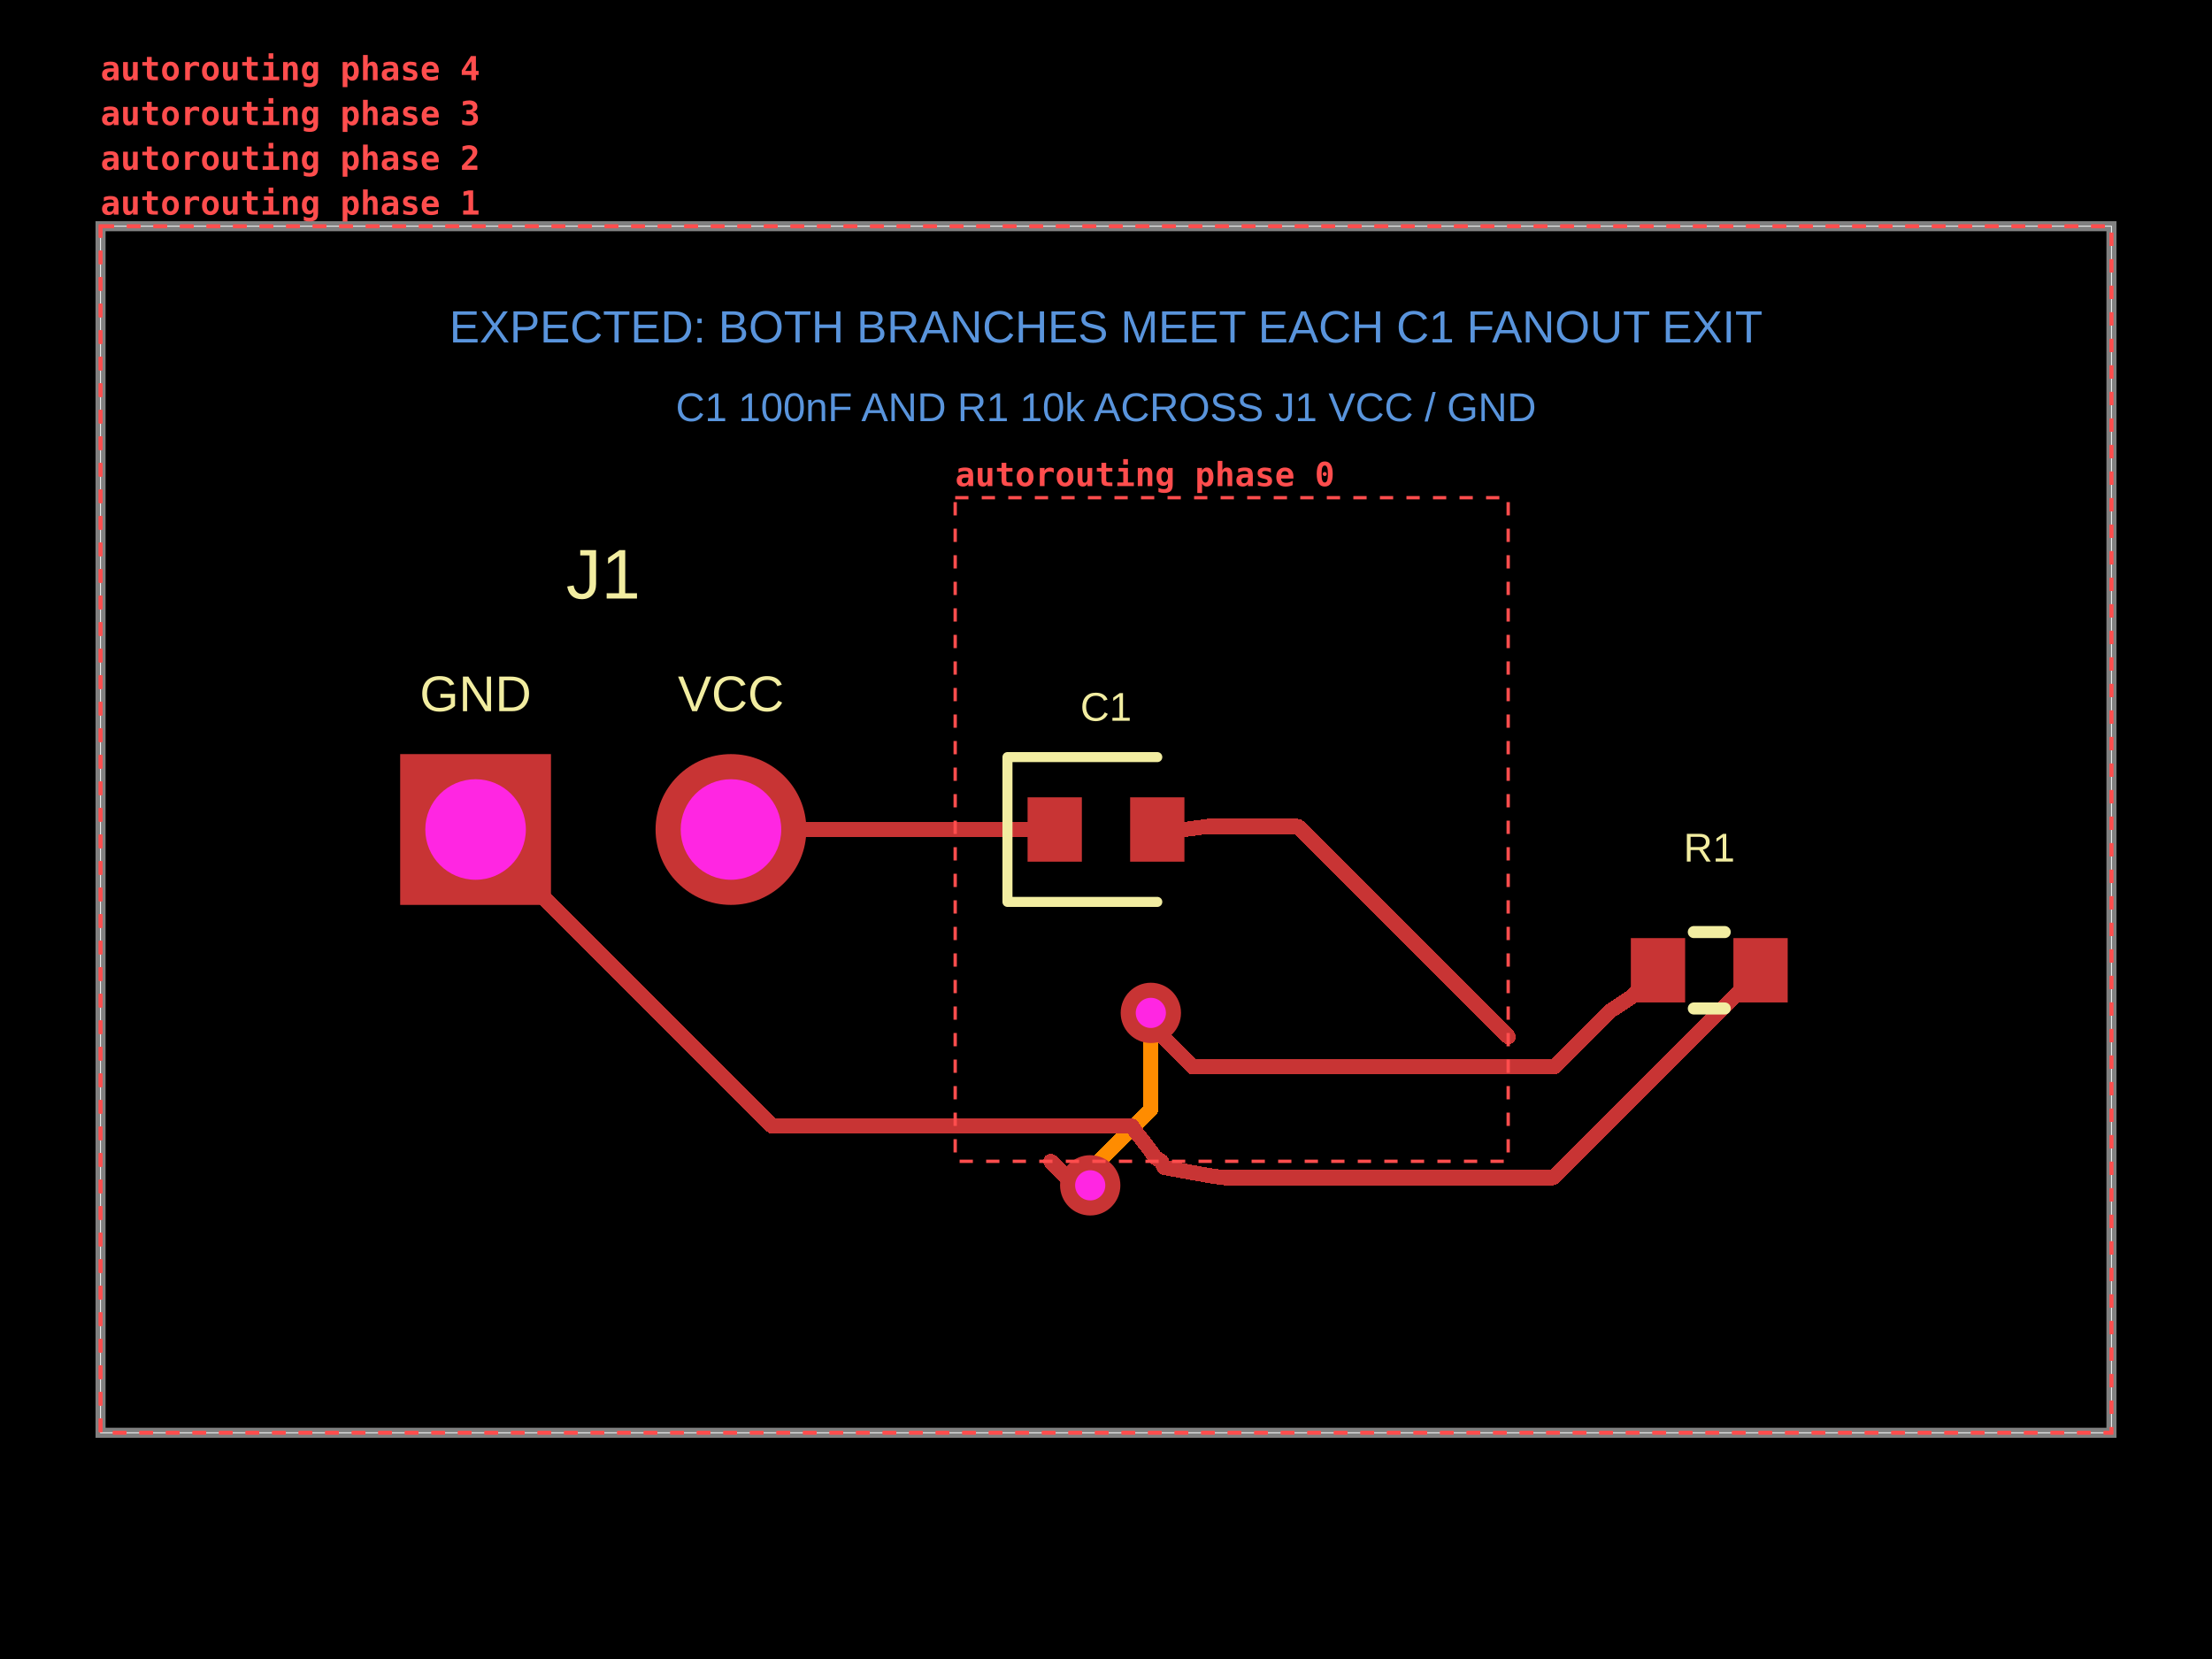
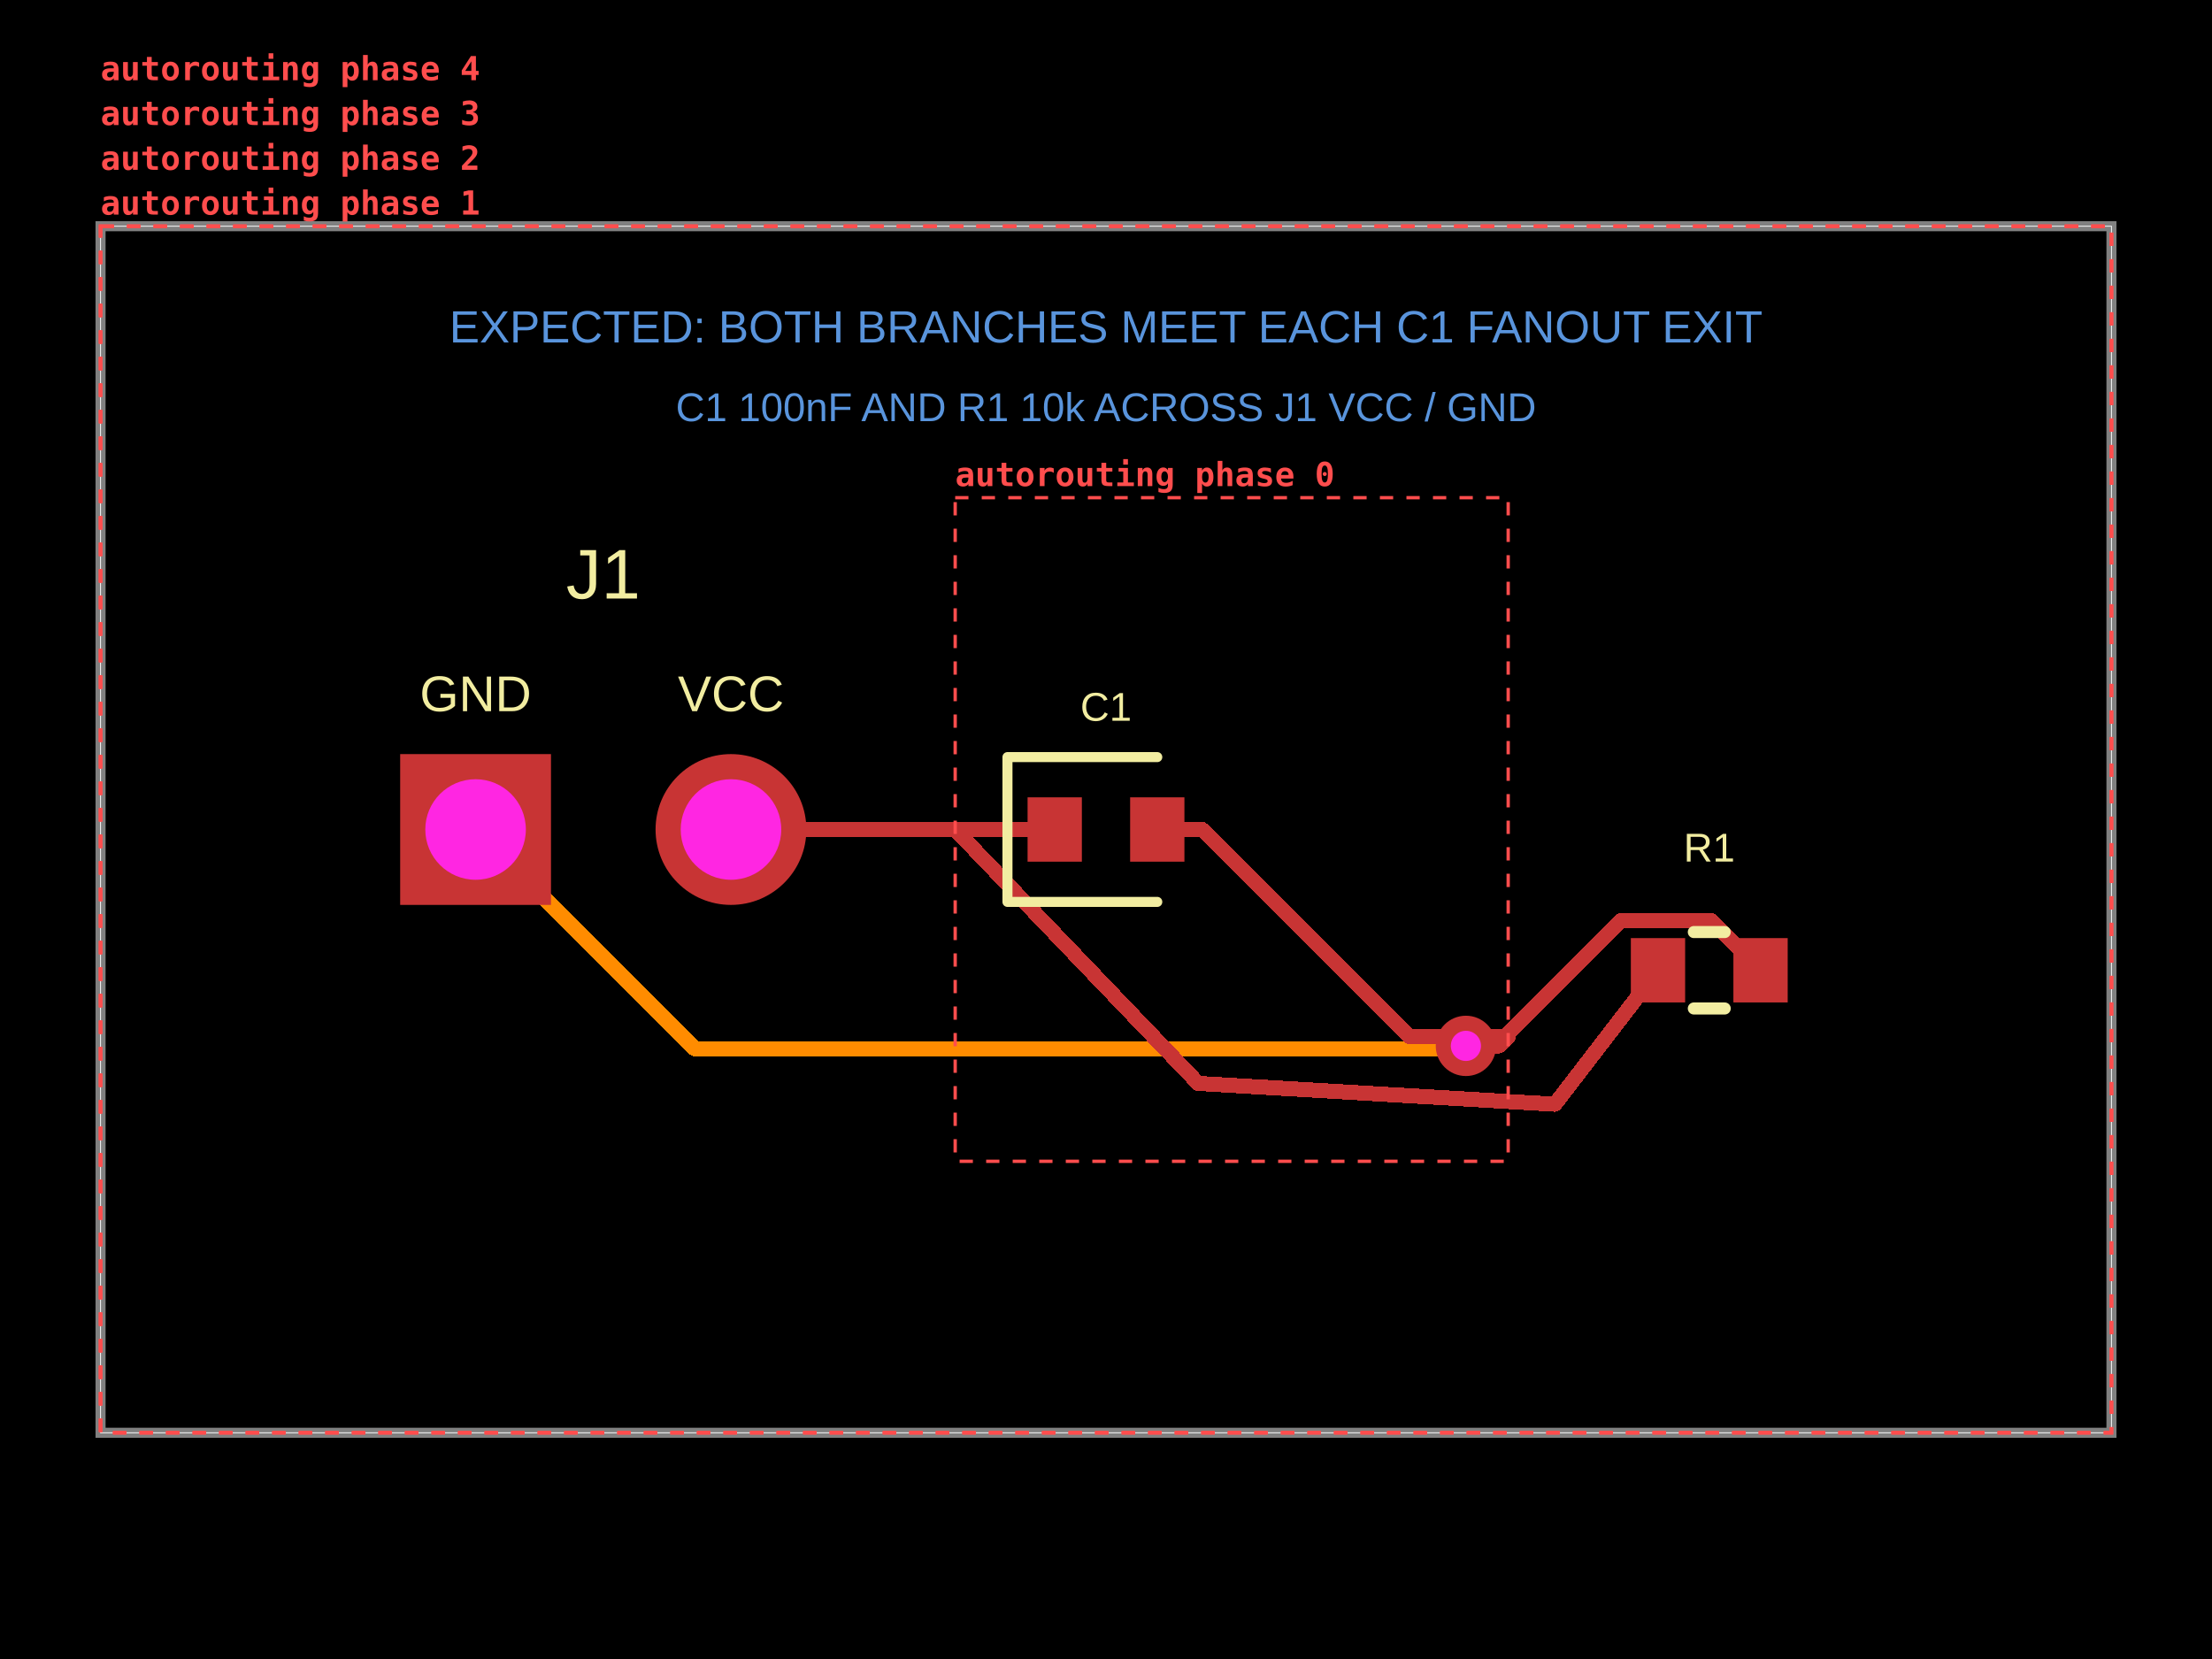
<svg xmlns="http://www.w3.org/2000/svg" width="800" height="600" data-software-used-string="@tscircuit/core@0.0.1861">
  <style />
  <rect class="boundary" x="0" y="0" fill="#000" width="800" height="600" data-type="pcb_background" data-pcb-layer="global" />
  <rect class="pcb-boundary" fill="none" stroke="#fff" stroke-width="0.3" x="36.364" y="81.818" width="727.273" height="436.364" data-type="pcb_boundary" data-pcb-layer="global" />
  <path class="pcb-board" d="M 36.364 518.182 L 763.636 518.182 L 763.636 81.818 L 36.364 81.818 Z" fill="none" stroke="rgba(255, 255, 255, 0.5)" stroke-width="3.636" data-type="pcb_board" data-pcb-layer="board" />
-   <path class="pcb-trace" stroke="rgb(255, 140, 0)" fill="none" d="M 394.291 428.691 L 395.948 427.034" stroke-width="5.455" stroke-linecap="round" stroke-linejoin="round" shape-rendering="crispEdges" data-type="pcb_trace" data-pcb-layer="inner1" />
-   <path class="pcb-trace" stroke="rgb(255, 140, 0)" fill="none" d="M 395.948 427.034 L 395.948 421.485" stroke-width="5.455" stroke-linecap="round" stroke-linejoin="round" shape-rendering="crispEdges" data-type="pcb_trace" data-pcb-layer="inner1" />
-   <path class="pcb-trace" stroke="rgb(255, 140, 0)" fill="none" d="M 395.948 421.485 L 416.218 401.215" stroke-width="5.455" stroke-linecap="round" stroke-linejoin="round" shape-rendering="crispEdges" data-type="pcb_trace" data-pcb-layer="inner1" />
-   <path class="pcb-trace" stroke="rgb(255, 140, 0)" fill="none" d="M 416.218 401.215 L 416.218 366.327" stroke-width="5.455" stroke-linecap="round" stroke-linejoin="round" shape-rendering="crispEdges" data-type="pcb_trace" data-pcb-layer="inner1" />
+   <path class="pcb-trace" stroke="rgb(255, 140, 0)" fill="none" d="M 172 300 L 251.281 379.281" stroke-width="5.455" stroke-linecap="round" stroke-linejoin="round" shape-rendering="crispEdges" data-type="pcb_trace" data-pcb-layer="inner1" />
+   <path class="pcb-trace" stroke="rgb(255, 140, 0)" fill="none" d="M 251.281 379.281 L 531.193 379.281" stroke-width="5.455" stroke-linecap="round" stroke-linejoin="round" shape-rendering="crispEdges" data-type="pcb_trace" data-pcb-layer="inner1" />
+   <path class="pcb-trace" stroke="rgb(255, 140, 0)" fill="none" d="M 531.193 379.281 L 530.168 378.256" stroke-width="5.455" stroke-linecap="round" stroke-linejoin="round" shape-rendering="crispEdges" data-type="pcb_trace" data-pcb-layer="inner1" />
  <rect class="pcb-pad" fill="rgb(200, 52, 52)" x="589.818" y="339.273" width="19.636" height="23.273" data-type="pcb_smtpad" data-pcb-layer="top" data-pad-name="R1.pin1" />
  <rect class="pcb-pad" fill="rgb(200, 52, 52)" x="626.909" y="339.273" width="19.636" height="23.273" data-type="pcb_smtpad" data-pcb-layer="top" data-pad-name="R1.pin2" />
  <rect class="pcb-pad" fill="rgb(200, 52, 52)" x="371.636" y="288.364" width="19.636" height="23.273" data-type="pcb_smtpad" data-pcb-layer="top" data-pad-name="C1.pin1" />
  <rect class="pcb-pad" fill="rgb(200, 52, 52)" x="408.727" y="288.364" width="19.636" height="23.273" data-type="pcb_smtpad" data-pcb-layer="top" data-pad-name="C1.pin2" data-pad-net-name="GND" />
  <path class="pcb-trace" stroke="rgb(200, 52, 52)" fill="none" d="M 345.455 300 L 365.236 300" stroke-width="5.455" stroke-linecap="round" stroke-linejoin="round" shape-rendering="crispEdges" data-type="pcb_trace" data-pcb-layer="top" />
  <path class="pcb-trace" stroke="rgb(200, 52, 52)" fill="none" d="M 365.236 300 L 381.455 300" stroke-width="5.455" stroke-linecap="round" stroke-linejoin="round" shape-rendering="crispEdges" data-type="pcb_trace" data-pcb-layer="top" />
+   <path class="pcb-trace" stroke="rgb(200, 52, 52)" fill="none" d="M 418.545 300 L 434.764 300" stroke-width="5.455" stroke-linecap="round" stroke-linejoin="round" shape-rendering="crispEdges" data-type="pcb_trace" data-pcb-layer="top" />
+   <path class="pcb-trace" stroke="rgb(200, 52, 52)" fill="none" d="M 434.764 300 L 509.673 374.909" stroke-width="5.455" stroke-linecap="round" stroke-linejoin="round" shape-rendering="crispEdges" data-type="pcb_trace" data-pcb-layer="top" />
+   <path class="pcb-trace" stroke="rgb(200, 52, 52)" fill="none" d="M 509.673 374.909 L 545.455 374.909" stroke-width="5.455" stroke-linecap="round" stroke-linejoin="round" shape-rendering="crispEdges" data-type="pcb_trace" data-pcb-layer="top" />
  <path class="pcb-trace" stroke="rgb(200, 52, 52)" fill="none" d="M 264.364 300 L 345.455 300" stroke-width="5.455" stroke-linecap="round" stroke-linejoin="round" shape-rendering="crispEdges" data-type="pcb_trace" data-pcb-layer="top" />
-   <path class="pcb-trace" stroke="rgb(200, 52, 52)" fill="none" d="M 636.727 350.909 L 561.708 425.928" stroke-width="5.455" stroke-linecap="round" stroke-linejoin="round" shape-rendering="crispEdges" data-type="pcb_trace" data-pcb-layer="top" />
-   <path class="pcb-trace" stroke="rgb(200, 52, 52)" fill="none" d="M 561.708 425.928 L 442.983 425.928" stroke-width="5.455" stroke-linecap="round" stroke-linejoin="round" shape-rendering="crispEdges" data-type="pcb_trace" data-pcb-layer="top" />
-   <path class="pcb-trace" stroke="rgb(200, 52, 52)" fill="none" d="M 442.983 425.928 L 442.427 425.897" stroke-width="5.455" stroke-linecap="round" stroke-linejoin="round" shape-rendering="crispEdges" data-type="pcb_trace" data-pcb-layer="top" />
-   <path class="pcb-trace" stroke="rgb(200, 52, 52)" fill="none" d="M 442.427 425.897 L 437.564 425.2" stroke-width="5.455" stroke-linecap="round" stroke-linejoin="round" shape-rendering="crispEdges" data-type="pcb_trace" data-pcb-layer="top" />
-   <path class="pcb-trace" stroke="rgb(200, 52, 52)" fill="none" d="M 437.564 425.2 L 421.091 422.255" stroke-width="5.455" stroke-linecap="round" stroke-linejoin="round" shape-rendering="crispEdges" data-type="pcb_trace" data-pcb-layer="top" />
-   <path class="pcb-trace" stroke="rgb(200, 52, 52)" fill="none" d="M 421.091 422.255 L 420 419.996" stroke-width="5.455" stroke-linecap="round" stroke-linejoin="round" shape-rendering="crispEdges" data-type="pcb_trace" data-pcb-layer="top" />
-   <path class="pcb-trace" stroke="rgb(200, 52, 52)" fill="none" d="M 172 300 L 279.321 407.321" stroke-width="5.455" stroke-linecap="round" stroke-linejoin="round" shape-rendering="crispEdges" data-type="pcb_trace" data-pcb-layer="top" />
-   <path class="pcb-trace" stroke="rgb(200, 52, 52)" fill="none" d="M 279.321 407.321 L 409.36 407.321" stroke-width="5.455" stroke-linecap="round" stroke-linejoin="round" shape-rendering="crispEdges" data-type="pcb_trace" data-pcb-layer="top" />
-   <path class="pcb-trace" stroke="rgb(200, 52, 52)" fill="none" d="M 409.36 407.321 L 409.891 408.073" stroke-width="5.455" stroke-linecap="round" stroke-linejoin="round" shape-rendering="crispEdges" data-type="pcb_trace" data-pcb-layer="top" />
-   <path class="pcb-trace" stroke="rgb(200, 52, 52)" fill="none" d="M 409.891 408.073 L 411.418 410.182" stroke-width="5.455" stroke-linecap="round" stroke-linejoin="round" shape-rendering="crispEdges" data-type="pcb_trace" data-pcb-layer="top" />
-   <path class="pcb-trace" stroke="rgb(200, 52, 52)" fill="none" d="M 411.418 410.182 L 413.018 412.145" stroke-width="5.455" stroke-linecap="round" stroke-linejoin="round" shape-rendering="crispEdges" data-type="pcb_trace" data-pcb-layer="top" />
-   <path class="pcb-trace" stroke="rgb(200, 52, 52)" fill="none" d="M 413.018 412.145 L 414.618 414.255" stroke-width="5.455" stroke-linecap="round" stroke-linejoin="round" shape-rendering="crispEdges" data-type="pcb_trace" data-pcb-layer="top" />
-   <path class="pcb-trace" stroke="rgb(200, 52, 52)" fill="none" d="M 414.618 414.255 L 416.218 416.327" stroke-width="5.455" stroke-linecap="round" stroke-linejoin="round" shape-rendering="crispEdges" data-type="pcb_trace" data-pcb-layer="top" />
-   <path class="pcb-trace" stroke="rgb(200, 52, 52)" fill="none" d="M 416.218 416.327 L 417.745 418.582" stroke-width="5.455" stroke-linecap="round" stroke-linejoin="round" shape-rendering="crispEdges" data-type="pcb_trace" data-pcb-layer="top" />
-   <path class="pcb-trace" stroke="rgb(200, 52, 52)" fill="none" d="M 417.745 418.582 L 420 420" stroke-width="5.455" stroke-linecap="round" stroke-linejoin="round" shape-rendering="crispEdges" data-type="pcb_trace" data-pcb-layer="top" />
-   <path class="pcb-trace" stroke="rgb(200, 52, 52)" fill="none" d="M 418.545 300 L 428.364 300" stroke-width="5.455" stroke-linecap="round" stroke-linejoin="round" shape-rendering="crispEdges" data-type="pcb_trace" data-pcb-layer="top" />
-   <path class="pcb-trace" stroke="rgb(200, 52, 52)" fill="none" d="M 428.364 300 L 437.564 298.764" stroke-width="5.455" stroke-linecap="round" stroke-linejoin="round" shape-rendering="crispEdges" data-type="pcb_trace" data-pcb-layer="top" />
-   <path class="pcb-trace" stroke="rgb(200, 52, 52)" fill="none" d="M 437.564 298.764 L 436.65 298.886" stroke-width="5.455" stroke-linecap="round" stroke-linejoin="round" shape-rendering="crispEdges" data-type="pcb_trace" data-pcb-layer="top" />
-   <path class="pcb-trace" stroke="rgb(200, 52, 52)" fill="none" d="M 436.65 298.886 L 469.432 298.886" stroke-width="5.455" stroke-linecap="round" stroke-linejoin="round" shape-rendering="crispEdges" data-type="pcb_trace" data-pcb-layer="top" />
-   <path class="pcb-trace" stroke="rgb(200, 52, 52)" fill="none" d="M 469.432 298.886 L 545.455 374.909" stroke-width="5.455" stroke-linecap="round" stroke-linejoin="round" shape-rendering="crispEdges" data-type="pcb_trace" data-pcb-layer="top" />
-   <path class="pcb-trace" stroke="rgb(200, 52, 52)" fill="none" d="M 380 420 L 388.691 428.691" stroke-width="5.455" stroke-linecap="round" stroke-linejoin="round" shape-rendering="crispEdges" data-type="pcb_trace" data-pcb-layer="top" />
-   <path class="pcb-trace" stroke="rgb(200, 52, 52)" fill="none" d="M 388.691 428.691 L 394.291 428.691" stroke-width="5.455" stroke-linecap="round" stroke-linejoin="round" shape-rendering="crispEdges" data-type="pcb_trace" data-pcb-layer="top" />
-   <path class="pcb-trace" stroke="rgb(200, 52, 52)" fill="none" d="M 416.218 366.327 L 418.553 368.662" stroke-width="5.455" stroke-linecap="round" stroke-linejoin="round" shape-rendering="crispEdges" data-type="pcb_trace" data-pcb-layer="top" />
-   <path class="pcb-trace" stroke="rgb(200, 52, 52)" fill="none" d="M 418.553 368.662 L 418.553 373.013" stroke-width="5.455" stroke-linecap="round" stroke-linejoin="round" shape-rendering="crispEdges" data-type="pcb_trace" data-pcb-layer="top" />
-   <path class="pcb-trace" stroke="rgb(200, 52, 52)" fill="none" d="M 418.553 373.013 L 431.401 385.861" stroke-width="5.455" stroke-linecap="round" stroke-linejoin="round" shape-rendering="crispEdges" data-type="pcb_trace" data-pcb-layer="top" />
-   <path class="pcb-trace" stroke="rgb(200, 52, 52)" fill="none" d="M 431.401 385.861 L 562.103 385.861" stroke-width="5.455" stroke-linecap="round" stroke-linejoin="round" shape-rendering="crispEdges" data-type="pcb_trace" data-pcb-layer="top" />
-   <path class="pcb-trace" stroke="rgb(200, 52, 52)" fill="none" d="M 562.103 385.861 L 579.208 368.755" stroke-width="5.455" stroke-linecap="round" stroke-linejoin="round" shape-rendering="crispEdges" data-type="pcb_trace" data-pcb-layer="top" />
-   <path class="pcb-trace" stroke="rgb(200, 52, 52)" fill="none" d="M 579.208 368.755 L 582.23 365.734" stroke-width="5.455" stroke-linecap="round" stroke-linejoin="round" shape-rendering="crispEdges" data-type="pcb_trace" data-pcb-layer="top" />
-   <path class="pcb-trace" stroke="rgb(200, 52, 52)" fill="none" d="M 582.23 365.734 L 589.818 360.727" stroke-width="5.455" stroke-linecap="round" stroke-linejoin="round" shape-rendering="crispEdges" data-type="pcb_trace" data-pcb-layer="top" />
-   <path class="pcb-trace" stroke="rgb(200, 52, 52)" fill="none" d="M 589.818 360.727 L 599.636 350.909" stroke-width="5.455" stroke-linecap="round" stroke-linejoin="round" shape-rendering="crispEdges" data-type="pcb_trace" data-pcb-layer="top" />
+   <path class="pcb-trace" stroke="rgb(200, 52, 52)" fill="none" d="M 636.727 350.909 L 618.727 332.909" stroke-width="5.455" stroke-linecap="round" stroke-linejoin="round" shape-rendering="crispEdges" data-type="pcb_trace" data-pcb-layer="top" />
+   <path class="pcb-trace" stroke="rgb(200, 52, 52)" fill="none" d="M 618.727 332.909 L 586.284 332.909" stroke-width="5.455" stroke-linecap="round" stroke-linejoin="round" shape-rendering="crispEdges" data-type="pcb_trace" data-pcb-layer="top" />
+   <path class="pcb-trace" stroke="rgb(200, 52, 52)" fill="none" d="M 586.284 332.909 L 545.455 373.738" stroke-width="5.455" stroke-linecap="round" stroke-linejoin="round" shape-rendering="crispEdges" data-type="pcb_trace" data-pcb-layer="top" />
+   <path class="pcb-trace" stroke="rgb(200, 52, 52)" fill="none" d="M 545.455 373.738 L 545.455 374.909" stroke-width="5.455" stroke-linecap="round" stroke-linejoin="round" shape-rendering="crispEdges" data-type="pcb_trace" data-pcb-layer="top" />
+   <path class="pcb-trace" stroke="rgb(200, 52, 52)" fill="none" d="M 530.168 378.256 L 542.107 378.256" stroke-width="5.455" stroke-linecap="round" stroke-linejoin="round" shape-rendering="crispEdges" data-type="pcb_trace" data-pcb-layer="top" />
+   <path class="pcb-trace" stroke="rgb(200, 52, 52)" fill="none" d="M 542.107 378.256 L 545.455 374.909" stroke-width="5.455" stroke-linecap="round" stroke-linejoin="round" shape-rendering="crispEdges" data-type="pcb_trace" data-pcb-layer="top" />
+   <path class="pcb-trace" stroke="rgb(200, 52, 52)" fill="none" d="M 345.455 300 L 433.34 391.825" stroke-width="5.455" stroke-linecap="round" stroke-linejoin="round" shape-rendering="crispEdges" data-type="pcb_trace" data-pcb-layer="top" />
+   <path class="pcb-trace" stroke="rgb(200, 52, 52)" fill="none" d="M 433.34 391.825 L 562.362 399.365" stroke-width="5.455" stroke-linecap="round" stroke-linejoin="round" shape-rendering="crispEdges" data-type="pcb_trace" data-pcb-layer="top" />
+   <path class="pcb-trace" stroke="rgb(200, 52, 52)" fill="none" d="M 562.362 399.365 L 599.636 350.909" stroke-width="5.455" stroke-linecap="round" stroke-linejoin="round" shape-rendering="crispEdges" data-type="pcb_trace" data-pcb-layer="top" />
  <text x="0" y="0" dx="0" dy="0" fill="#f2eda1" font-family="Arial, sans-serif" font-size="18.182" text-anchor="middle" dominant-baseline="central" transform="matrix(1,0,0,1,172,250.9091)" class="pcb-silkscreen-text pcb-silkscreen-top" data-pcb-silkscreen-text-id="pcb_silkscreen_text_0" stroke="none" data-type="pcb_silkscreen_text" data-pcb-layer="top">GND</text>
  <text x="0" y="0" dx="0" dy="0" fill="#f2eda1" font-family="Arial, sans-serif" font-size="18.182" text-anchor="middle" dominant-baseline="central" transform="matrix(1,0,0,1,264.3636,250.9091)" class="pcb-silkscreen-text pcb-silkscreen-top" data-pcb-silkscreen-text-id="pcb_silkscreen_text_1" stroke="none" data-type="pcb_silkscreen_text" data-pcb-layer="top">VCC</text>
  <text x="0" y="0" dx="0" dy="0" fill="#f2eda1" font-family="Arial, sans-serif" font-size="25.455" text-anchor="middle" dominant-baseline="central" transform="matrix(1,0,0,1,218.1818,207.6364)" class="pcb-silkscreen-text pcb-silkscreen-top" data-pcb-silkscreen-text-id="pcb_silkscreen_text_2" stroke="none" data-type="pcb_silkscreen_text" data-pcb-layer="top">J1</text>
  <path class="pcb-silkscreen pcb-silkscreen-top" d="M 612.595 337.091 L 623.769 337.091" fill="none" stroke="#f2eda1" stroke-width="4.364" stroke-linecap="round" stroke-linejoin="round" data-pcb-component-id="pcb_component_1" data-pcb-silkscreen-path-id="pcb_silkscreen_path_0" data-type="pcb_silkscreen_path" data-pcb-layer="top" />
  <path class="pcb-silkscreen pcb-silkscreen-top" d="M 612.595 364.727 L 623.769 364.727" fill="none" stroke="#f2eda1" stroke-width="4.364" stroke-linecap="round" stroke-linejoin="round" data-pcb-component-id="pcb_component_1" data-pcb-silkscreen-path-id="pcb_silkscreen_path_1" data-type="pcb_silkscreen_path" data-pcb-layer="top" />
  <text x="0" y="0" dx="0" dy="0" fill="#f2eda1" font-family="Arial, sans-serif" font-size="14.545" text-anchor="middle" dominant-baseline="central" transform="matrix(1,0,0,1,618.1818,306.5455)" class="pcb-silkscreen-text pcb-silkscreen-top" data-pcb-silkscreen-text-id="pcb_silkscreen_text_3" stroke="none" data-type="pcb_silkscreen_text" data-pcb-layer="top">R1</text>
  <path class="pcb-silkscreen pcb-silkscreen-top" d="M 418.545 273.818 L 364.364 273.818 L 364.364 326.182 L 418.545 326.182" fill="none" stroke="#f2eda1" stroke-width="3.636" stroke-linecap="round" stroke-linejoin="round" data-pcb-component-id="pcb_component_2" data-pcb-silkscreen-path-id="pcb_silkscreen_path_2" data-type="pcb_silkscreen_path" data-pcb-layer="top" />
  <text x="0" y="0" dx="0" dy="0" fill="#f2eda1" font-family="Arial, sans-serif" font-size="14.545" text-anchor="middle" dominant-baseline="central" transform="matrix(1,0,0,1,400,255.6364)" class="pcb-silkscreen-text pcb-silkscreen-top" data-pcb-silkscreen-text-id="pcb_silkscreen_text_4" stroke="none" data-type="pcb_silkscreen_text" data-pcb-layer="top">C1</text>
  <g data-type="pcb_plated_hole" data-pcb-layer="through" data-pad-name="J1.GND">
    <rect class="pcb-hole-outer-pad" fill="rgb(200, 52, 52)" x="144.727" y="272.727" width="54.545" height="54.545" data-type="pcb_plated_hole" data-pcb-layer="top" />
    <circle class="pcb-hole-inner" fill="#FF26E2" cx="172" cy="300" r="18.182" data-type="pcb_plated_hole_drill" data-pcb-layer="drill" />
  </g>
  <g data-type="pcb_plated_hole" data-pcb-layer="through" data-pad-name="J1.VCC">
    <circle class="pcb-hole-outer" fill="rgb(200, 52, 52)" cx="264.364" cy="300" r="27.273" data-type="pcb_plated_hole" data-pcb-layer="top" />
    <circle class="pcb-hole-inner" fill="#FF26E2" cx="264.364" cy="300" r="18.182" data-type="pcb_plated_hole_drill" data-pcb-layer="drill" />
  </g>
  <g data-type="pcb_via" data-pcb-layer="through">
-     <circle class="pcb-hole-outer" fill="rgb(200, 52, 52)" cx="394.291" cy="428.691" r="10.909" data-type="pcb_via" data-pcb-layer="top" />
-     <circle class="pcb-hole-inner" fill="#FF26E2" cx="394.291" cy="428.691" r="5.455" data-type="pcb_via" data-pcb-layer="drill" />
-   </g>
-   <g data-type="pcb_via" data-pcb-layer="through">
-     <circle class="pcb-hole-outer" fill="rgb(200, 52, 52)" cx="416.218" cy="366.327" r="10.909" data-type="pcb_via" data-pcb-layer="top" />
-     <circle class="pcb-hole-inner" fill="#FF26E2" cx="416.218" cy="366.327" r="5.455" data-type="pcb_via" data-pcb-layer="drill" />
+     <circle class="pcb-hole-outer" fill="rgb(200, 52, 52)" cx="530.168" cy="378.256" r="10.909" data-type="pcb_via" data-pcb-layer="top" />
+     <circle class="pcb-hole-inner" fill="#FF26E2" cx="530.168" cy="378.256" r="5.455" data-type="pcb_via" data-pcb-layer="drill" />
  </g>
  <text x="400" y="118.182" fill="rgb(89, 148, 220)" font-family="Arial, sans-serif" font-size="16.364" text-anchor="middle" dominant-baseline="central" class="pcb-note-text" data-type="pcb_note_text" data-pcb-note-text-id="pcb_note_text_0" data-pcb-layer="overlay">EXPECTED: BOTH BRANCHES MEET EACH C1 FANOUT EXIT</text>
  <text x="400" y="147.273" fill="rgb(89, 148, 220)" font-family="Arial, sans-serif" font-size="14.545" text-anchor="middle" dominant-baseline="central" class="pcb-note-text" data-type="pcb_note_text" data-pcb-note-text-id="pcb_note_text_1" data-pcb-layer="overlay">C1 100nF AND R1 10k ACROSS J1 VCC / GND</text>
  <g data-type="pcb_debug_object" data-pcb-layer="overlay" data-pcb-debug-object-id="pcb_debug_object_0" data-debug-shape="rect">
    <rect x="345.455" y="180" width="200" height="240" fill="none" stroke="#ff4d4d" stroke-width="1.2" stroke-dasharray="4.8,4.8" />
    <text x="345.455" y="175.8" fill="#ff4d4d" font-family="monospace" font-size="12" font-weight="600" text-anchor="start">autorouting phase 0</text>
  </g>
  <g data-type="pcb_debug_object" data-pcb-layer="overlay" data-pcb-debug-object-id="pcb_debug_object_1" data-debug-shape="rect">
    <rect x="36.364" y="81.818" width="727.273" height="436.364" fill="none" stroke="#ff4d4d" stroke-width="1.2" stroke-dasharray="4.8,4.8" />
    <text x="36.364" y="77.618" fill="#ff4d4d" font-family="monospace" font-size="12" font-weight="600" text-anchor="start">autorouting phase 1</text>
  </g>
  <g data-type="pcb_debug_object" data-pcb-layer="overlay" data-pcb-debug-object-id="pcb_debug_object_2" data-debug-shape="rect">
    <rect x="36.364" y="81.818" width="727.273" height="436.364" fill="none" stroke="#ff4d4d" stroke-width="1.2" stroke-dasharray="4.8,4.8" />
    <text x="36.364" y="61.418" fill="#ff4d4d" font-family="monospace" font-size="12" font-weight="600" text-anchor="start">autorouting phase 2</text>
  </g>
  <g data-type="pcb_debug_object" data-pcb-layer="overlay" data-pcb-debug-object-id="pcb_debug_object_3" data-debug-shape="rect">
    <rect x="36.364" y="81.818" width="727.273" height="436.364" fill="none" stroke="#ff4d4d" stroke-width="1.2" stroke-dasharray="4.8,4.8" />
    <text x="36.364" y="45.218" fill="#ff4d4d" font-family="monospace" font-size="12" font-weight="600" text-anchor="start">autorouting phase 3</text>
  </g>
  <g data-type="pcb_debug_object" data-pcb-layer="overlay" data-pcb-debug-object-id="pcb_debug_object_4" data-debug-shape="rect">
    <rect x="36.364" y="81.818" width="727.273" height="436.364" fill="none" stroke="#ff4d4d" stroke-width="1.2" stroke-dasharray="4.8,4.8" />
    <text x="36.364" y="29.018" fill="#ff4d4d" font-family="monospace" font-size="12" font-weight="600" text-anchor="start">autorouting phase 4</text>
  </g>
</svg>
